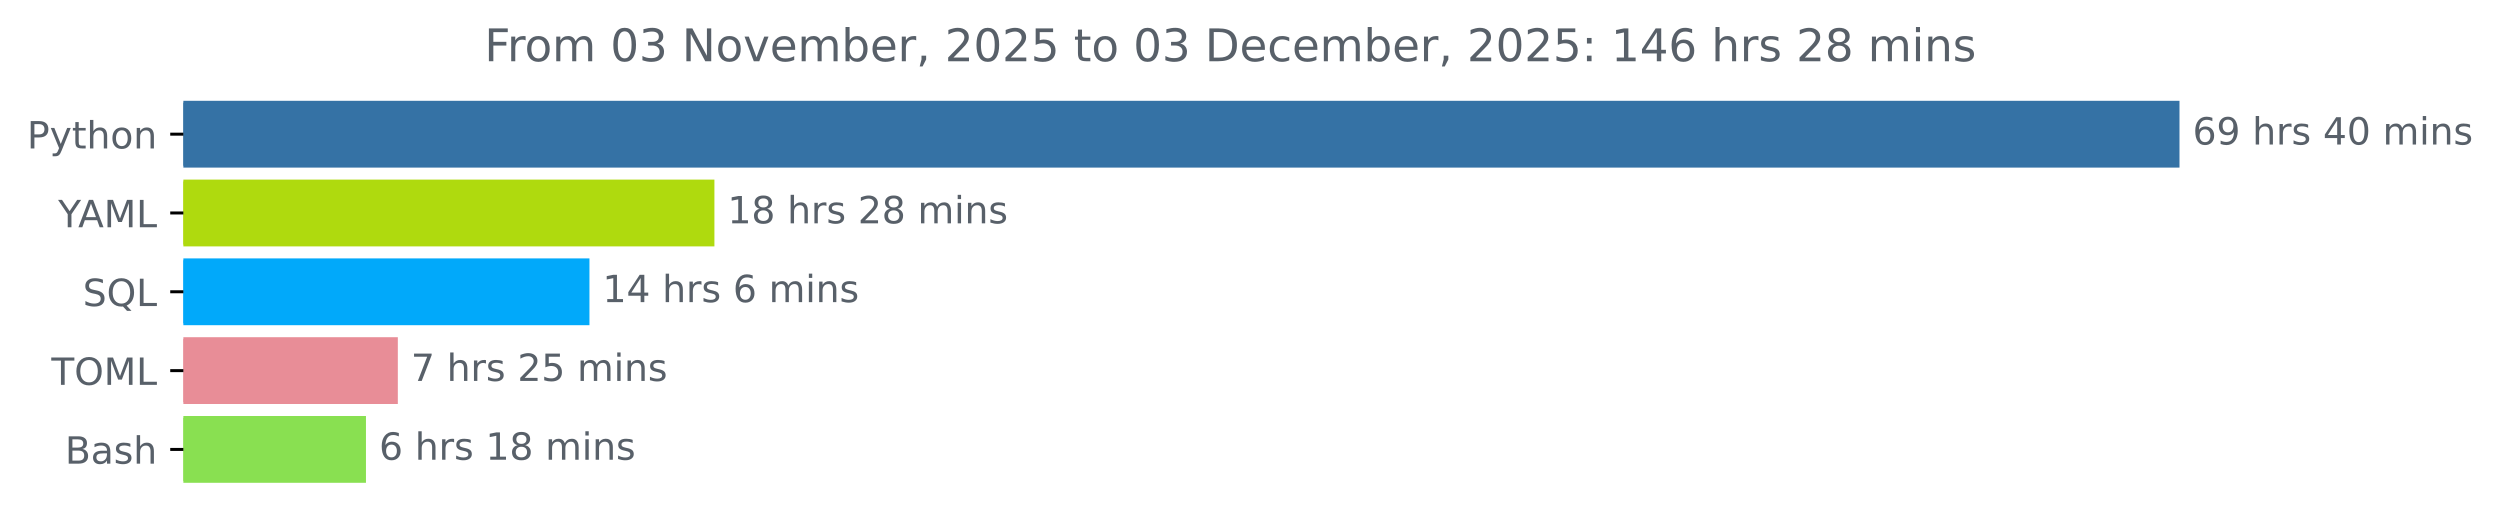
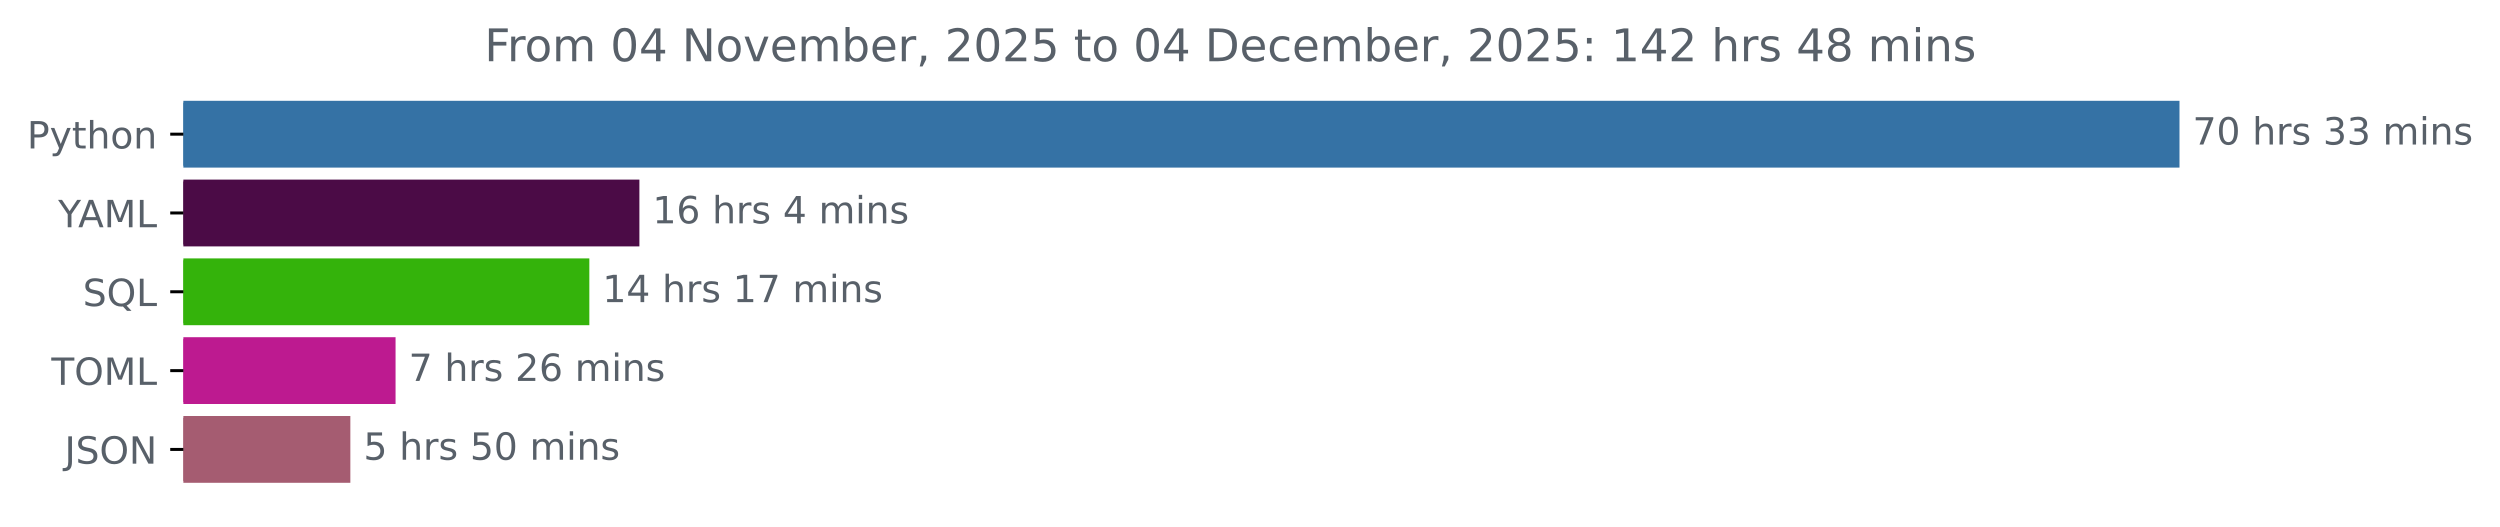
<svg xmlns="http://www.w3.org/2000/svg" xmlns:xlink="http://www.w3.org/1999/xlink" width="666.199pt" height="140.398pt" viewBox="0 0 666.199 140.398" version="1.1">
  <defs>
    <style type="text/css">*{stroke-linejoin: round; stroke-linecap: butt}</style>
  </defs>
  <g id="figure_1">
    <g id="patch_1">
      <path d="M 0 140.398  L 666.199 140.398  L 666.199 0  L 0 0  L 0 140.398  z " style="fill: none" />
    </g>
    <g id="axes_1">
      <g id="patch_2">
-         <path d="M 48.862 27.358  L 580.291 27.358  L 580.291 44.158  L 48.862 44.158  z " clip-path="url(#p052bd64418)" style="fill: #3572a5; stroke: #3572a5; stroke-linejoin: miter" />
+         <path d="M 48.862 27.358  L 580.291 27.358  L 580.291 44.158  L 48.862 44.158  z " clip-path="url(#p436e51c29c)" style="fill: #3572a5; stroke: #3572a5; stroke-linejoin: miter" />
      </g>
      <g id="patch_3">
-         <path d="M 48.862 48.358  L 189.877 48.358  L 189.877 65.158  L 48.862 65.158  z " clip-path="url(#p052bd64418)" style="fill: #afda0e; stroke: #afda0e; stroke-linejoin: miter" />
+         <path d="M 48.862 48.358  L 169.886 48.358  L 169.886 65.158  L 48.862 65.158  z " clip-path="url(#p436e51c29c)" style="fill: #4b0b46; stroke: #4b0b46; stroke-linejoin: miter" />
      </g>
      <g id="patch_4">
-         <path d="M 48.862 69.358  L 156.578 69.358  L 156.578 86.158  L 48.862 86.158  z " clip-path="url(#p052bd64418)" style="fill: #01a9fa; stroke: #01a9fa; stroke-linejoin: miter" />
+         <path d="M 48.862 69.358  L 156.547 69.358  L 156.547 86.158  L 48.862 86.158  z " clip-path="url(#p436e51c29c)" style="fill: #34b30b; stroke: #34b30b; stroke-linejoin: miter" />
      </g>
      <g id="patch_5">
-         <path d="M 48.862 90.358  L 105.514 90.358  L 105.514 107.158  L 48.862 107.158  z " clip-path="url(#p052bd64418)" style="fill: #e88d97; stroke: #e88d97; stroke-linejoin: miter" />
+         <path d="M 48.862 90.358  L 104.91 90.358  L 104.91 107.158  L 48.862 107.158  z " clip-path="url(#p436e51c29c)" style="fill: #bd1a90; stroke: #bd1a90; stroke-linejoin: miter" />
      </g>
      <g id="patch_6">
-         <path d="M 48.862 111.358  L 97.022 111.358  L 97.022 128.158  L 48.862 128.158  z " clip-path="url(#p052bd64418)" style="fill: #89e051; stroke: #89e051; stroke-linejoin: miter" />
+         <path d="M 48.862 111.358  L 92.861 111.358  L 92.861 128.158  L 48.862 128.158  z " clip-path="url(#p436e51c29c)" style="fill: #a55c71; stroke: #a55c71; stroke-linejoin: miter" />
      </g>
      <g id="matplotlib.axis_1" />
      <g id="matplotlib.axis_2">
        <g id="ytick_1">
          <g id="line2d_1">
            <defs>
-               <path id="m184fd203cc" d="M 0 0  L -3.5 0  " style="stroke: #000000; stroke-width: 0.8" />
+               <path id="mf14152b5f1" d="M 0 0  L -3.5 0  " style="stroke: #000000; stroke-width: 0.8" />
            </defs>
            <g>
-               <use xlink:href="#m184fd203cc" x="48.862" y="35.758" style="stroke: #000000; stroke-width: 0.8" />
+               <use xlink:href="#mf14152b5f1" x="48.862" y="35.758" style="stroke: #000000; stroke-width: 0.8" />
            </g>
          </g>
          <g id="text_1">
            <g style="fill: #586069" transform="translate(7.2 39.55734) scale(0.1 -0.1)">
              <defs>
                <path id="DejaVuSans-50" d="M 1259 4147  L 1259 2394  L 2053 2394  Q 2494 2394 2734 2622  Q 2975 2850 2975 3272  Q 2975 3691 2734 3919  Q 2494 4147 2053 4147  L 1259 4147  z M 628 4666  L 2053 4666  Q 2838 4666 3239 4311  Q 3641 3956 3641 3272  Q 3641 2581 3239 2228  Q 2838 1875 2053 1875  L 1259 1875  L 1259 0  L 628 0  L 628 4666  z " transform="scale(0.015625)" />
                <path id="DejaVuSans-79" d="M 2059 -325  Q 1816 -950 1584 -1140  Q 1353 -1331 966 -1331  L 506 -1331  L 506 -850  L 844 -850  Q 1081 -850 1212 -737  Q 1344 -625 1503 -206  L 1606 56  L 191 3500  L 800 3500  L 1894 763  L 2988 3500  L 3597 3500  L 2059 -325  z " transform="scale(0.015625)" />
                <path id="DejaVuSans-74" d="M 1172 4494  L 1172 3500  L 2356 3500  L 2356 3053  L 1172 3053  L 1172 1153  Q 1172 725 1289 603  Q 1406 481 1766 481  L 2356 481  L 2356 0  L 1766 0  Q 1100 0 847 248  Q 594 497 594 1153  L 594 3053  L 172 3053  L 172 3500  L 594 3500  L 594 4494  L 1172 4494  z " transform="scale(0.015625)" />
                <path id="DejaVuSans-68" d="M 3513 2113  L 3513 0  L 2938 0  L 2938 2094  Q 2938 2591 2744 2837  Q 2550 3084 2163 3084  Q 1697 3084 1428 2787  Q 1159 2491 1159 1978  L 1159 0  L 581 0  L 581 4863  L 1159 4863  L 1159 2956  Q 1366 3272 1645 3428  Q 1925 3584 2291 3584  Q 2894 3584 3203 3211  Q 3513 2838 3513 2113  z " transform="scale(0.015625)" />
                <path id="DejaVuSans-6f" d="M 1959 3097  Q 1497 3097 1228 2736  Q 959 2375 959 1747  Q 959 1119 1226 758  Q 1494 397 1959 397  Q 2419 397 2687 759  Q 2956 1122 2956 1747  Q 2956 2369 2687 2733  Q 2419 3097 1959 3097  z M 1959 3584  Q 2709 3584 3137 3096  Q 3566 2609 3566 1747  Q 3566 888 3137 398  Q 2709 -91 1959 -91  Q 1206 -91 779 398  Q 353 888 353 1747  Q 353 2609 779 3096  Q 1206 3584 1959 3584  z " transform="scale(0.015625)" />
                <path id="DejaVuSans-6e" d="M 3513 2113  L 3513 0  L 2938 0  L 2938 2094  Q 2938 2591 2744 2837  Q 2550 3084 2163 3084  Q 1697 3084 1428 2787  Q 1159 2491 1159 1978  L 1159 0  L 581 0  L 581 3500  L 1159 3500  L 1159 2956  Q 1366 3272 1645 3428  Q 1925 3584 2291 3584  Q 2894 3584 3203 3211  Q 3513 2838 3513 2113  z " transform="scale(0.015625)" />
              </defs>
              <use xlink:href="#DejaVuSans-50" />
              <use xlink:href="#DejaVuSans-79" x="60.303" />
              <use xlink:href="#DejaVuSans-74" x="119.482" />
              <use xlink:href="#DejaVuSans-68" x="158.691" />
              <use xlink:href="#DejaVuSans-6f" x="222.07" />
              <use xlink:href="#DejaVuSans-6e" x="283.252" />
            </g>
          </g>
        </g>
        <g id="ytick_2">
          <g id="line2d_2">
            <g>
-               <use xlink:href="#m184fd203cc" x="48.862" y="56.758" style="stroke: #000000; stroke-width: 0.8" />
+               <use xlink:href="#mf14152b5f1" x="48.862" y="56.758" style="stroke: #000000; stroke-width: 0.8" />
            </g>
          </g>
          <g id="text_2">
            <g style="fill: #586069" transform="translate(15.48906 60.55734) scale(0.1 -0.1)">
              <defs>
                <path id="DejaVuSans-59" d="M -13 4666  L 666 4666  L 1959 2747  L 3244 4666  L 3922 4666  L 2272 2222  L 2272 0  L 1638 0  L 1638 2222  L -13 4666  z " transform="scale(0.015625)" />
                <path id="DejaVuSans-41" d="M 2188 4044  L 1331 1722  L 3047 1722  L 2188 4044  z M 1831 4666  L 2547 4666  L 4325 0  L 3669 0  L 3244 1197  L 1141 1197  L 716 0  L 50 0  L 1831 4666  z " transform="scale(0.015625)" />
                <path id="DejaVuSans-4d" d="M 628 4666  L 1569 4666  L 2759 1491  L 3956 4666  L 4897 4666  L 4897 0  L 4281 0  L 4281 4097  L 3078 897  L 2444 897  L 1241 4097  L 1241 0  L 628 0  L 628 4666  z " transform="scale(0.015625)" />
                <path id="DejaVuSans-4c" d="M 628 4666  L 1259 4666  L 1259 531  L 3531 531  L 3531 0  L 628 0  L 628 4666  z " transform="scale(0.015625)" />
              </defs>
              <use xlink:href="#DejaVuSans-59" />
              <use xlink:href="#DejaVuSans-41" x="53.334" />
              <use xlink:href="#DejaVuSans-4d" x="121.742" />
              <use xlink:href="#DejaVuSans-4c" x="208.021" />
            </g>
          </g>
        </g>
        <g id="ytick_3">
          <g id="line2d_3">
            <g>
-               <use xlink:href="#m184fd203cc" x="48.862" y="77.758" style="stroke: #000000; stroke-width: 0.8" />
+               <use xlink:href="#mf14152b5f1" x="48.862" y="77.758" style="stroke: #000000; stroke-width: 0.8" />
            </g>
          </g>
          <g id="text_3">
            <g style="fill: #586069" transform="translate(22.07031 81.55734) scale(0.1 -0.1)">
              <defs>
                <path id="DejaVuSans-53" d="M 3425 4513  L 3425 3897  Q 3066 4069 2747 4153  Q 2428 4238 2131 4238  Q 1616 4238 1336 4038  Q 1056 3838 1056 3469  Q 1056 3159 1242 3001  Q 1428 2844 1947 2747  L 2328 2669  Q 3034 2534 3370 2195  Q 3706 1856 3706 1288  Q 3706 609 3251 259  Q 2797 -91 1919 -91  Q 1588 -91 1214 -16  Q 841 59 441 206  L 441 856  Q 825 641 1194 531  Q 1563 422 1919 422  Q 2459 422 2753 634  Q 3047 847 3047 1241  Q 3047 1584 2836 1778  Q 2625 1972 2144 2069  L 1759 2144  Q 1053 2284 737 2584  Q 422 2884 422 3419  Q 422 4038 858 4394  Q 1294 4750 2059 4750  Q 2388 4750 2728 4690  Q 3069 4631 3425 4513  z " transform="scale(0.015625)" />
                <path id="DejaVuSans-51" d="M 2522 4238  Q 1834 4238 1429 3725  Q 1025 3213 1025 2328  Q 1025 1447 1429 934  Q 1834 422 2522 422  Q 3209 422 3611 934  Q 4013 1447 4013 2328  Q 4013 3213 3611 3725  Q 3209 4238 2522 4238  z M 3406 84  L 4238 -825  L 3475 -825  L 2784 -78  Q 2681 -84 2626 -87  Q 2572 -91 2522 -91  Q 1538 -91 948 567  Q 359 1225 359 2328  Q 359 3434 948 4092  Q 1538 4750 2522 4750  Q 3503 4750 4090 4092  Q 4678 3434 4678 2328  Q 4678 1516 4351 937  Q 4025 359 3406 84  z " transform="scale(0.015625)" />
              </defs>
              <use xlink:href="#DejaVuSans-53" />
              <use xlink:href="#DejaVuSans-51" x="63.477" />
              <use xlink:href="#DejaVuSans-4c" x="142.188" />
            </g>
          </g>
        </g>
        <g id="ytick_4">
          <g id="line2d_4">
            <g>
-               <use xlink:href="#m184fd203cc" x="48.862" y="98.758" style="stroke: #000000; stroke-width: 0.8" />
+               <use xlink:href="#mf14152b5f1" x="48.862" y="98.758" style="stroke: #000000; stroke-width: 0.8" />
            </g>
          </g>
          <g id="text_4">
            <g style="fill: #586069" transform="translate(13.68281 102.5573) scale(0.1 -0.1)">
              <defs>
                <path id="DejaVuSans-54" d="M -19 4666  L 3928 4666  L 3928 4134  L 2272 4134  L 2272 0  L 1638 0  L 1638 4134  L -19 4134  L -19 4666  z " transform="scale(0.015625)" />
                <path id="DejaVuSans-4f" d="M 2522 4238  Q 1834 4238 1429 3725  Q 1025 3213 1025 2328  Q 1025 1447 1429 934  Q 1834 422 2522 422  Q 3209 422 3611 934  Q 4013 1447 4013 2328  Q 4013 3213 3611 3725  Q 3209 4238 2522 4238  z M 2522 4750  Q 3503 4750 4090 4092  Q 4678 3434 4678 2328  Q 4678 1225 4090 567  Q 3503 -91 2522 -91  Q 1538 -91 948 565  Q 359 1222 359 2328  Q 359 3434 948 4092  Q 1538 4750 2522 4750  z " transform="scale(0.015625)" />
              </defs>
              <use xlink:href="#DejaVuSans-54" />
              <use xlink:href="#DejaVuSans-4f" x="61.084" />
              <use xlink:href="#DejaVuSans-4d" x="139.795" />
              <use xlink:href="#DejaVuSans-4c" x="226.074" />
            </g>
          </g>
        </g>
        <g id="ytick_5">
          <g id="line2d_5">
            <g>
-               <use xlink:href="#m184fd203cc" x="48.862" y="119.758" style="stroke: #000000; stroke-width: 0.8" />
+               <use xlink:href="#mf14152b5f1" x="48.862" y="119.758" style="stroke: #000000; stroke-width: 0.8" />
            </g>
          </g>
          <g id="text_5">
-             <g style="fill: #586069" transform="translate(17.32656 123.5573) scale(0.1 -0.1)">
-               <defs>
-                 <path id="DejaVuSans-42" d="M 1259 2228  L 1259 519  L 2272 519  Q 2781 519 3026 730  Q 3272 941 3272 1375  Q 3272 1813 3026 2020  Q 2781 2228 2272 2228  L 1259 2228  z M 1259 4147  L 1259 2741  L 2194 2741  Q 2656 2741 2882 2914  Q 3109 3088 3109 3444  Q 3109 3797 2882 3972  Q 2656 4147 2194 4147  L 1259 4147  z M 628 4666  L 2241 4666  Q 2963 4666 3353 4366  Q 3744 4066 3744 3513  Q 3744 3084 3544 2831  Q 3344 2578 2956 2516  Q 3422 2416 3680 2098  Q 3938 1781 3938 1306  Q 3938 681 3513 340  Q 3088 0 2303 0  L 628 0  L 628 4666  z " transform="scale(0.015625)" />
-                 <path id="DejaVuSans-61" d="M 2194 1759  Q 1497 1759 1228 1600  Q 959 1441 959 1056  Q 959 750 1161 570  Q 1363 391 1709 391  Q 2188 391 2477 730  Q 2766 1069 2766 1631  L 2766 1759  L 2194 1759  z M 3341 1997  L 3341 0  L 2766 0  L 2766 531  Q 2569 213 2275 61  Q 1981 -91 1556 -91  Q 1019 -91 701 211  Q 384 513 384 1019  Q 384 1609 779 1909  Q 1175 2209 1959 2209  L 2766 2209  L 2766 2266  Q 2766 2663 2505 2880  Q 2244 3097 1772 3097  Q 1472 3097 1187 3025  Q 903 2953 641 2809  L 641 3341  Q 956 3463 1253 3523  Q 1550 3584 1831 3584  Q 2591 3584 2966 3190  Q 3341 2797 3341 1997  z " transform="scale(0.015625)" />
-                 <path id="DejaVuSans-73" d="M 2834 3397  L 2834 2853  Q 2591 2978 2328 3040  Q 2066 3103 1784 3103  Q 1356 3103 1142 2972  Q 928 2841 928 2578  Q 928 2378 1081 2264  Q 1234 2150 1697 2047  L 1894 2003  Q 2506 1872 2764 1633  Q 3022 1394 3022 966  Q 3022 478 2636 193  Q 2250 -91 1575 -91  Q 1294 -91 989 -36  Q 684 19 347 128  L 347 722  Q 666 556 975 473  Q 1284 391 1588 391  Q 1994 391 2212 530  Q 2431 669 2431 922  Q 2431 1156 2273 1281  Q 2116 1406 1581 1522  L 1381 1569  Q 847 1681 609 1914  Q 372 2147 372 2553  Q 372 3047 722 3315  Q 1072 3584 1716 3584  Q 2034 3584 2315 3537  Q 2597 3491 2834 3397  z " transform="scale(0.015625)" />
-               </defs>
-               <use xlink:href="#DejaVuSans-42" />
-               <use xlink:href="#DejaVuSans-61" x="68.604" />
-               <use xlink:href="#DejaVuSans-73" x="129.883" />
-               <use xlink:href="#DejaVuSans-68" x="181.982" />
+             <g style="fill: #586069" transform="translate(17.21094 123.5573) scale(0.1 -0.1)">
+               <defs>
+                 <path id="DejaVuSans-4a" d="M 628 4666  L 1259 4666  L 1259 325  Q 1259 -519 939 -900  Q 619 -1281 -91 -1281  L -331 -1281  L -331 -750  L -134 -750  Q 284 -750 456 -515  Q 628 -281 628 325  L 628 4666  z " transform="scale(0.015625)" />
+                 <path id="DejaVuSans-4e" d="M 628 4666  L 1478 4666  L 3547 763  L 3547 4666  L 4159 4666  L 4159 0  L 3309 0  L 1241 3903  L 1241 0  L 628 0  L 628 4666  z " transform="scale(0.015625)" />
+               </defs>
+               <use xlink:href="#DejaVuSans-4a" />
+               <use xlink:href="#DejaVuSans-53" x="29.492" />
+               <use xlink:href="#DejaVuSans-4f" x="92.969" />
+               <use xlink:href="#DejaVuSans-4e" x="171.68" />
            </g>
          </g>
        </g>
      </g>
      <g id="text_6">
        <g style="fill: #586069" transform="translate(584.2911 38.5175) scale(0.1 -0.1)">
          <defs>
-             <path id="DejaVuSans-36" d="M 2113 2584  Q 1688 2584 1439 2293  Q 1191 2003 1191 1497  Q 1191 994 1439 701  Q 1688 409 2113 409  Q 2538 409 2786 701  Q 3034 994 3034 1497  Q 3034 2003 2786 2293  Q 2538 2584 2113 2584  z M 3366 4563  L 3366 3988  Q 3128 4100 2886 4159  Q 2644 4219 2406 4219  Q 1781 4219 1451 3797  Q 1122 3375 1075 2522  Q 1259 2794 1537 2939  Q 1816 3084 2150 3084  Q 2853 3084 3261 2657  Q 3669 2231 3669 1497  Q 3669 778 3244 343  Q 2819 -91 2113 -91  Q 1303 -91 875 529  Q 447 1150 447 2328  Q 447 3434 972 4092  Q 1497 4750 2381 4750  Q 2619 4750 2861 4703  Q 3103 4656 3366 4563  z " transform="scale(0.015625)" />
-             <path id="DejaVuSans-39" d="M 703 97  L 703 672  Q 941 559 1184 500  Q 1428 441 1663 441  Q 2288 441 2617 861  Q 2947 1281 2994 2138  Q 2813 1869 2534 1725  Q 2256 1581 1919 1581  Q 1219 1581 811 2004  Q 403 2428 403 3163  Q 403 3881 828 4315  Q 1253 4750 1959 4750  Q 2769 4750 3195 4129  Q 3622 3509 3622 2328  Q 3622 1225 3098 567  Q 2575 -91 1691 -91  Q 1453 -91 1209 -44  Q 966 3 703 97  z M 1959 2075  Q 2384 2075 2632 2365  Q 2881 2656 2881 3163  Q 2881 3666 2632 3958  Q 2384 4250 1959 4250  Q 1534 4250 1286 3958  Q 1038 3666 1038 3163  Q 1038 2656 1286 2365  Q 1534 2075 1959 2075  z " transform="scale(0.015625)" />
+             <path id="DejaVuSans-37" d="M 525 4666  L 3525 4666  L 3525 4397  L 1831 0  L 1172 0  L 2766 4134  L 525 4134  L 525 4666  z " transform="scale(0.015625)" />
+             <path id="DejaVuSans-30" d="M 2034 4250  Q 1547 4250 1301 3770  Q 1056 3291 1056 2328  Q 1056 1369 1301 889  Q 1547 409 2034 409  Q 2525 409 2770 889  Q 3016 1369 3016 2328  Q 3016 3291 2770 3770  Q 2525 4250 2034 4250  z M 2034 4750  Q 2819 4750 3233 4129  Q 3647 3509 3647 2328  Q 3647 1150 3233 529  Q 2819 -91 2034 -91  Q 1250 -91 836 529  Q 422 1150 422 2328  Q 422 3509 836 4129  Q 1250 4750 2034 4750  z " transform="scale(0.015625)" />
            <path id="DejaVuSans-20" transform="scale(0.015625)" />
            <path id="DejaVuSans-72" d="M 2631 2963  Q 2534 3019 2420 3045  Q 2306 3072 2169 3072  Q 1681 3072 1420 2755  Q 1159 2438 1159 1844  L 1159 0  L 581 0  L 581 3500  L 1159 3500  L 1159 2956  Q 1341 3275 1631 3429  Q 1922 3584 2338 3584  Q 2397 3584 2469 3576  Q 2541 3569 2628 3553  L 2631 2963  z " transform="scale(0.015625)" />
-             <path id="DejaVuSans-34" d="M 2419 4116  L 825 1625  L 2419 1625  L 2419 4116  z M 2253 4666  L 3047 4666  L 3047 1625  L 3713 1625  L 3713 1100  L 3047 1100  L 3047 0  L 2419 0  L 2419 1100  L 313 1100  L 313 1709  L 2253 4666  z " transform="scale(0.015625)" />
-             <path id="DejaVuSans-30" d="M 2034 4250  Q 1547 4250 1301 3770  Q 1056 3291 1056 2328  Q 1056 1369 1301 889  Q 1547 409 2034 409  Q 2525 409 2770 889  Q 3016 1369 3016 2328  Q 3016 3291 2770 3770  Q 2525 4250 2034 4250  z M 2034 4750  Q 2819 4750 3233 4129  Q 3647 3509 3647 2328  Q 3647 1150 3233 529  Q 2819 -91 2034 -91  Q 1250 -91 836 529  Q 422 1150 422 2328  Q 422 3509 836 4129  Q 1250 4750 2034 4750  z " transform="scale(0.015625)" />
+             <path id="DejaVuSans-73" d="M 2834 3397  L 2834 2853  Q 2591 2978 2328 3040  Q 2066 3103 1784 3103  Q 1356 3103 1142 2972  Q 928 2841 928 2578  Q 928 2378 1081 2264  Q 1234 2150 1697 2047  L 1894 2003  Q 2506 1872 2764 1633  Q 3022 1394 3022 966  Q 3022 478 2636 193  Q 2250 -91 1575 -91  Q 1294 -91 989 -36  Q 684 19 347 128  L 347 722  Q 666 556 975 473  Q 1284 391 1588 391  Q 1994 391 2212 530  Q 2431 669 2431 922  Q 2431 1156 2273 1281  Q 2116 1406 1581 1522  L 1381 1569  Q 847 1681 609 1914  Q 372 2147 372 2553  Q 372 3047 722 3315  Q 1072 3584 1716 3584  Q 2034 3584 2315 3537  Q 2597 3491 2834 3397  z " transform="scale(0.015625)" />
+             <path id="DejaVuSans-33" d="M 2597 2516  Q 3050 2419 3304 2112  Q 3559 1806 3559 1356  Q 3559 666 3084 287  Q 2609 -91 1734 -91  Q 1441 -91 1130 -33  Q 819 25 488 141  L 488 750  Q 750 597 1062 519  Q 1375 441 1716 441  Q 2309 441 2620 675  Q 2931 909 2931 1356  Q 2931 1769 2642 2001  Q 2353 2234 1838 2234  L 1294 2234  L 1294 2753  L 1863 2753  Q 2328 2753 2575 2939  Q 2822 3125 2822 3475  Q 2822 3834 2567 4026  Q 2313 4219 1838 4219  Q 1578 4219 1281 4162  Q 984 4106 628 3988  L 628 4550  Q 988 4650 1302 4700  Q 1616 4750 1894 4750  Q 2613 4750 3031 4423  Q 3450 4097 3450 3541  Q 3450 3153 3228 2886  Q 3006 2619 2597 2516  z " transform="scale(0.015625)" />
            <path id="DejaVuSans-6d" d="M 3328 2828  Q 3544 3216 3844 3400  Q 4144 3584 4550 3584  Q 5097 3584 5394 3201  Q 5691 2819 5691 2113  L 5691 0  L 5113 0  L 5113 2094  Q 5113 2597 4934 2840  Q 4756 3084 4391 3084  Q 3944 3084 3684 2787  Q 3425 2491 3425 1978  L 3425 0  L 2847 0  L 2847 2094  Q 2847 2600 2669 2842  Q 2491 3084 2119 3084  Q 1678 3084 1418 2786  Q 1159 2488 1159 1978  L 1159 0  L 581 0  L 581 3500  L 1159 3500  L 1159 2956  Q 1356 3278 1631 3431  Q 1906 3584 2284 3584  Q 2666 3584 2933 3390  Q 3200 3197 3328 2828  z " transform="scale(0.015625)" />
            <path id="DejaVuSans-69" d="M 603 3500  L 1178 3500  L 1178 0  L 603 0  L 603 3500  z M 603 4863  L 1178 4863  L 1178 4134  L 603 4134  L 603 4863  z " transform="scale(0.015625)" />
          </defs>
-           <use xlink:href="#DejaVuSans-36" />
-           <use xlink:href="#DejaVuSans-39" x="63.623" />
+           <use xlink:href="#DejaVuSans-37" />
+           <use xlink:href="#DejaVuSans-30" x="63.623" />
+           <use xlink:href="#DejaVuSans-20" x="127.246" />
+           <use xlink:href="#DejaVuSans-68" x="159.033" />
+           <use xlink:href="#DejaVuSans-72" x="222.412" />
+           <use xlink:href="#DejaVuSans-73" x="263.525" />
+           <use xlink:href="#DejaVuSans-20" x="315.625" />
+           <use xlink:href="#DejaVuSans-33" x="347.412" />
+           <use xlink:href="#DejaVuSans-33" x="411.035" />
+           <use xlink:href="#DejaVuSans-20" x="474.658" />
+           <use xlink:href="#DejaVuSans-6d" x="506.445" />
+           <use xlink:href="#DejaVuSans-69" x="603.857" />
+           <use xlink:href="#DejaVuSans-6e" x="631.641" />
+           <use xlink:href="#DejaVuSans-73" x="695.02" />
+         </g>
+       </g>
+       <g id="text_7">
+         <g style="fill: #586069" transform="translate(173.8862 59.5175) scale(0.1 -0.1)">
+           <defs>
+             <path id="DejaVuSans-31" d="M 794 531  L 1825 531  L 1825 4091  L 703 3866  L 703 4441  L 1819 4666  L 2450 4666  L 2450 531  L 3481 531  L 3481 0  L 794 0  L 794 531  z " transform="scale(0.015625)" />
+             <path id="DejaVuSans-36" d="M 2113 2584  Q 1688 2584 1439 2293  Q 1191 2003 1191 1497  Q 1191 994 1439 701  Q 1688 409 2113 409  Q 2538 409 2786 701  Q 3034 994 3034 1497  Q 3034 2003 2786 2293  Q 2538 2584 2113 2584  z M 3366 4563  L 3366 3988  Q 3128 4100 2886 4159  Q 2644 4219 2406 4219  Q 1781 4219 1451 3797  Q 1122 3375 1075 2522  Q 1259 2794 1537 2939  Q 1816 3084 2150 3084  Q 2853 3084 3261 2657  Q 3669 2231 3669 1497  Q 3669 778 3244 343  Q 2819 -91 2113 -91  Q 1303 -91 875 529  Q 447 1150 447 2328  Q 447 3434 972 4092  Q 1497 4750 2381 4750  Q 2619 4750 2861 4703  Q 3103 4656 3366 4563  z " transform="scale(0.015625)" />
+             <path id="DejaVuSans-34" d="M 2419 4116  L 825 1625  L 2419 1625  L 2419 4116  z M 2253 4666  L 3047 4666  L 3047 1625  L 3713 1625  L 3713 1100  L 3047 1100  L 3047 0  L 2419 0  L 2419 1100  L 313 1100  L 313 1709  L 2253 4666  z " transform="scale(0.015625)" />
+           </defs>
+           <use xlink:href="#DejaVuSans-31" />
+           <use xlink:href="#DejaVuSans-36" x="63.623" />
          <use xlink:href="#DejaVuSans-20" x="127.246" />
          <use xlink:href="#DejaVuSans-68" x="159.033" />
          <use xlink:href="#DejaVuSans-72" x="222.412" />
          <use xlink:href="#DejaVuSans-73" x="263.525" />
          <use xlink:href="#DejaVuSans-20" x="315.625" />
          <use xlink:href="#DejaVuSans-34" x="347.412" />
-           <use xlink:href="#DejaVuSans-30" x="411.035" />
-           <use xlink:href="#DejaVuSans-20" x="474.658" />
-           <use xlink:href="#DejaVuSans-6d" x="506.445" />
-           <use xlink:href="#DejaVuSans-69" x="603.857" />
-           <use xlink:href="#DejaVuSans-6e" x="631.641" />
-           <use xlink:href="#DejaVuSans-73" x="695.02" />
-         </g>
-       </g>
-       <g id="text_7">
-         <g style="fill: #586069" transform="translate(193.8766 59.5175) scale(0.1 -0.1)">
-           <defs>
-             <path id="DejaVuSans-31" d="M 794 531  L 1825 531  L 1825 4091  L 703 3866  L 703 4441  L 1819 4666  L 2450 4666  L 2450 531  L 3481 531  L 3481 0  L 794 0  L 794 531  z " transform="scale(0.015625)" />
-             <path id="DejaVuSans-38" d="M 2034 2216  Q 1584 2216 1326 1975  Q 1069 1734 1069 1313  Q 1069 891 1326 650  Q 1584 409 2034 409  Q 2484 409 2743 651  Q 3003 894 3003 1313  Q 3003 1734 2745 1975  Q 2488 2216 2034 2216  z M 1403 2484  Q 997 2584 770 2862  Q 544 3141 544 3541  Q 544 4100 942 4425  Q 1341 4750 2034 4750  Q 2731 4750 3128 4425  Q 3525 4100 3525 3541  Q 3525 3141 3298 2862  Q 3072 2584 2669 2484  Q 3125 2378 3379 2068  Q 3634 1759 3634 1313  Q 3634 634 3220 271  Q 2806 -91 2034 -91  Q 1263 -91 848 271  Q 434 634 434 1313  Q 434 1759 690 2068  Q 947 2378 1403 2484  z M 1172 3481  Q 1172 3119 1398 2916  Q 1625 2713 2034 2713  Q 2441 2713 2670 2916  Q 2900 3119 2900 3481  Q 2900 3844 2670 4047  Q 2441 4250 2034 4250  Q 1625 4250 1398 4047  Q 1172 3844 1172 3481  z " transform="scale(0.015625)" />
-             <path id="DejaVuSans-32" d="M 1228 531  L 3431 531  L 3431 0  L 469 0  L 469 531  Q 828 903 1448 1529  Q 2069 2156 2228 2338  Q 2531 2678 2651 2914  Q 2772 3150 2772 3378  Q 2772 3750 2511 3984  Q 2250 4219 1831 4219  Q 1534 4219 1204 4116  Q 875 4013 500 3803  L 500 4441  Q 881 4594 1212 4672  Q 1544 4750 1819 4750  Q 2544 4750 2975 4387  Q 3406 4025 3406 3419  Q 3406 3131 3298 2873  Q 3191 2616 2906 2266  Q 2828 2175 2409 1742  Q 1991 1309 1228 531  z " transform="scale(0.015625)" />
-           </defs>
-           <use xlink:href="#DejaVuSans-31" />
-           <use xlink:href="#DejaVuSans-38" x="63.623" />
-           <use xlink:href="#DejaVuSans-20" x="127.246" />
-           <use xlink:href="#DejaVuSans-68" x="159.033" />
-           <use xlink:href="#DejaVuSans-72" x="222.412" />
-           <use xlink:href="#DejaVuSans-73" x="263.525" />
-           <use xlink:href="#DejaVuSans-20" x="315.625" />
-           <use xlink:href="#DejaVuSans-32" x="347.412" />
-           <use xlink:href="#DejaVuSans-38" x="411.035" />
-           <use xlink:href="#DejaVuSans-20" x="474.658" />
-           <use xlink:href="#DejaVuSans-6d" x="506.445" />
-           <use xlink:href="#DejaVuSans-69" x="603.857" />
-           <use xlink:href="#DejaVuSans-6e" x="631.641" />
-           <use xlink:href="#DejaVuSans-73" x="695.02" />
+           <use xlink:href="#DejaVuSans-20" x="411.035" />
+           <use xlink:href="#DejaVuSans-6d" x="442.822" />
+           <use xlink:href="#DejaVuSans-69" x="540.234" />
+           <use xlink:href="#DejaVuSans-6e" x="568.018" />
+           <use xlink:href="#DejaVuSans-73" x="631.396" />
        </g>
      </g>
      <g id="text_8">
-         <g style="fill: #586069" transform="translate(160.5785 80.5175) scale(0.1 -0.1)">
+         <g style="fill: #586069" transform="translate(160.5467 80.5175) scale(0.1 -0.1)">
          <use xlink:href="#DejaVuSans-31" />
          <use xlink:href="#DejaVuSans-34" x="63.623" />
          <use xlink:href="#DejaVuSans-20" x="127.246" />
          <use xlink:href="#DejaVuSans-68" x="159.033" />
          <use xlink:href="#DejaVuSans-72" x="222.412" />
          <use xlink:href="#DejaVuSans-73" x="263.525" />
          <use xlink:href="#DejaVuSans-20" x="315.625" />
-           <use xlink:href="#DejaVuSans-36" x="347.412" />
-           <use xlink:href="#DejaVuSans-20" x="411.035" />
-           <use xlink:href="#DejaVuSans-6d" x="442.822" />
-           <use xlink:href="#DejaVuSans-69" x="540.234" />
-           <use xlink:href="#DejaVuSans-6e" x="568.018" />
-           <use xlink:href="#DejaVuSans-73" x="631.396" />
+           <use xlink:href="#DejaVuSans-31" x="347.412" />
+           <use xlink:href="#DejaVuSans-37" x="411.035" />
+           <use xlink:href="#DejaVuSans-20" x="474.658" />
+           <use xlink:href="#DejaVuSans-6d" x="506.445" />
+           <use xlink:href="#DejaVuSans-69" x="603.857" />
+           <use xlink:href="#DejaVuSans-6e" x="631.641" />
+           <use xlink:href="#DejaVuSans-73" x="695.02" />
        </g>
      </g>
      <g id="text_9">
-         <g style="fill: #586069" transform="translate(109.5139 101.5175) scale(0.1 -0.1)">
-           <defs>
-             <path id="DejaVuSans-37" d="M 525 4666  L 3525 4666  L 3525 4397  L 1831 0  L 1172 0  L 2766 4134  L 525 4134  L 525 4666  z " transform="scale(0.015625)" />
-             <path id="DejaVuSans-35" d="M 691 4666  L 3169 4666  L 3169 4134  L 1269 4134  L 1269 2991  Q 1406 3038 1543 3061  Q 1681 3084 1819 3084  Q 2600 3084 3056 2656  Q 3513 2228 3513 1497  Q 3513 744 3044 326  Q 2575 -91 1722 -91  Q 1428 -91 1123 -41  Q 819 9 494 109  L 494 744  Q 775 591 1075 516  Q 1375 441 1709 441  Q 2250 441 2565 725  Q 2881 1009 2881 1497  Q 2881 1984 2565 2268  Q 2250 2553 1709 2553  Q 1456 2553 1204 2497  Q 953 2441 691 2322  L 691 4666  z " transform="scale(0.015625)" />
+         <g style="fill: #586069" transform="translate(108.9099 101.5175) scale(0.1 -0.1)">
+           <defs>
+             <path id="DejaVuSans-32" d="M 1228 531  L 3431 531  L 3431 0  L 469 0  L 469 531  Q 828 903 1448 1529  Q 2069 2156 2228 2338  Q 2531 2678 2651 2914  Q 2772 3150 2772 3378  Q 2772 3750 2511 3984  Q 2250 4219 1831 4219  Q 1534 4219 1204 4116  Q 875 4013 500 3803  L 500 4441  Q 881 4594 1212 4672  Q 1544 4750 1819 4750  Q 2544 4750 2975 4387  Q 3406 4025 3406 3419  Q 3406 3131 3298 2873  Q 3191 2616 2906 2266  Q 2828 2175 2409 1742  Q 1991 1309 1228 531  z " transform="scale(0.015625)" />
          </defs>
          <use xlink:href="#DejaVuSans-37" />
          <use xlink:href="#DejaVuSans-20" x="63.623" />
          <use xlink:href="#DejaVuSans-68" x="95.41" />
          <use xlink:href="#DejaVuSans-72" x="158.789" />
          <use xlink:href="#DejaVuSans-73" x="199.902" />
          <use xlink:href="#DejaVuSans-20" x="252.002" />
          <use xlink:href="#DejaVuSans-32" x="283.789" />
-           <use xlink:href="#DejaVuSans-35" x="347.412" />
+           <use xlink:href="#DejaVuSans-36" x="347.412" />
          <use xlink:href="#DejaVuSans-20" x="411.035" />
          <use xlink:href="#DejaVuSans-6d" x="442.822" />
          <use xlink:href="#DejaVuSans-69" x="540.234" />
          <use xlink:href="#DejaVuSans-6e" x="568.018" />
          <use xlink:href="#DejaVuSans-73" x="631.396" />
        </g>
      </g>
      <g id="text_10">
-         <g style="fill: #586069" transform="translate(101.0218 122.5175) scale(0.1 -0.1)">
-           <use xlink:href="#DejaVuSans-36" />
+         <g style="fill: #586069" transform="translate(96.86134 122.5175) scale(0.1 -0.1)">
+           <defs>
+             <path id="DejaVuSans-35" d="M 691 4666  L 3169 4666  L 3169 4134  L 1269 4134  L 1269 2991  Q 1406 3038 1543 3061  Q 1681 3084 1819 3084  Q 2600 3084 3056 2656  Q 3513 2228 3513 1497  Q 3513 744 3044 326  Q 2575 -91 1722 -91  Q 1428 -91 1123 -41  Q 819 9 494 109  L 494 744  Q 775 591 1075 516  Q 1375 441 1709 441  Q 2250 441 2565 725  Q 2881 1009 2881 1497  Q 2881 1984 2565 2268  Q 2250 2553 1709 2553  Q 1456 2553 1204 2497  Q 953 2441 691 2322  L 691 4666  z " transform="scale(0.015625)" />
+           </defs>
+           <use xlink:href="#DejaVuSans-35" />
          <use xlink:href="#DejaVuSans-20" x="63.623" />
          <use xlink:href="#DejaVuSans-68" x="95.41" />
          <use xlink:href="#DejaVuSans-72" x="158.789" />
          <use xlink:href="#DejaVuSans-73" x="199.902" />
          <use xlink:href="#DejaVuSans-20" x="252.002" />
-           <use xlink:href="#DejaVuSans-31" x="283.789" />
-           <use xlink:href="#DejaVuSans-38" x="347.412" />
+           <use xlink:href="#DejaVuSans-35" x="283.789" />
+           <use xlink:href="#DejaVuSans-30" x="347.412" />
          <use xlink:href="#DejaVuSans-20" x="411.035" />
          <use xlink:href="#DejaVuSans-6d" x="442.822" />
          <use xlink:href="#DejaVuSans-69" x="540.234" />
          <use xlink:href="#DejaVuSans-6e" x="568.018" />
          <use xlink:href="#DejaVuSans-73" x="631.396" />
        </g>
      </g>
      <g id="text_11">
        <g style="fill: #586069" transform="translate(129.1041 16.31812) scale(0.12 -0.12)">
          <defs>
            <path id="DejaVuSans-46" d="M 628 4666  L 3309 4666  L 3309 4134  L 1259 4134  L 1259 2759  L 3109 2759  L 3109 2228  L 1259 2228  L 1259 0  L 628 0  L 628 4666  z " transform="scale(0.015625)" />
-             <path id="DejaVuSans-33" d="M 2597 2516  Q 3050 2419 3304 2112  Q 3559 1806 3559 1356  Q 3559 666 3084 287  Q 2609 -91 1734 -91  Q 1441 -91 1130 -33  Q 819 25 488 141  L 488 750  Q 750 597 1062 519  Q 1375 441 1716 441  Q 2309 441 2620 675  Q 2931 909 2931 1356  Q 2931 1769 2642 2001  Q 2353 2234 1838 2234  L 1294 2234  L 1294 2753  L 1863 2753  Q 2328 2753 2575 2939  Q 2822 3125 2822 3475  Q 2822 3834 2567 4026  Q 2313 4219 1838 4219  Q 1578 4219 1281 4162  Q 984 4106 628 3988  L 628 4550  Q 988 4650 1302 4700  Q 1616 4750 1894 4750  Q 2613 4750 3031 4423  Q 3450 4097 3450 3541  Q 3450 3153 3228 2886  Q 3006 2619 2597 2516  z " transform="scale(0.015625)" />
-             <path id="DejaVuSans-4e" d="M 628 4666  L 1478 4666  L 3547 763  L 3547 4666  L 4159 4666  L 4159 0  L 3309 0  L 1241 3903  L 1241 0  L 628 0  L 628 4666  z " transform="scale(0.015625)" />
            <path id="DejaVuSans-76" d="M 191 3500  L 800 3500  L 1894 563  L 2988 3500  L 3597 3500  L 2284 0  L 1503 0  L 191 3500  z " transform="scale(0.015625)" />
            <path id="DejaVuSans-65" d="M 3597 1894  L 3597 1613  L 953 1613  Q 991 1019 1311 708  Q 1631 397 2203 397  Q 2534 397 2845 478  Q 3156 559 3463 722  L 3463 178  Q 3153 47 2828 -22  Q 2503 -91 2169 -91  Q 1331 -91 842 396  Q 353 884 353 1716  Q 353 2575 817 3079  Q 1281 3584 2069 3584  Q 2775 3584 3186 3129  Q 3597 2675 3597 1894  z M 3022 2063  Q 3016 2534 2758 2815  Q 2500 3097 2075 3097  Q 1594 3097 1305 2825  Q 1016 2553 972 2059  L 3022 2063  z " transform="scale(0.015625)" />
            <path id="DejaVuSans-62" d="M 3116 1747  Q 3116 2381 2855 2742  Q 2594 3103 2138 3103  Q 1681 3103 1420 2742  Q 1159 2381 1159 1747  Q 1159 1113 1420 752  Q 1681 391 2138 391  Q 2594 391 2855 752  Q 3116 1113 3116 1747  z M 1159 2969  Q 1341 3281 1617 3432  Q 1894 3584 2278 3584  Q 2916 3584 3314 3078  Q 3713 2572 3713 1747  Q 3713 922 3314 415  Q 2916 -91 2278 -91  Q 1894 -91 1617 61  Q 1341 213 1159 525  L 1159 0  L 581 0  L 581 4863  L 1159 4863  L 1159 2969  z " transform="scale(0.015625)" />
            <path id="DejaVuSans-2c" d="M 750 794  L 1409 794  L 1409 256  L 897 -744  L 494 -744  L 750 256  L 750 794  z " transform="scale(0.015625)" />
            <path id="DejaVuSans-44" d="M 1259 4147  L 1259 519  L 2022 519  Q 2988 519 3436 956  Q 3884 1394 3884 2338  Q 3884 3275 3436 3711  Q 2988 4147 2022 4147  L 1259 4147  z M 628 4666  L 1925 4666  Q 3281 4666 3915 4102  Q 4550 3538 4550 2338  Q 4550 1131 3912 565  Q 3275 0 1925 0  L 628 0  L 628 4666  z " transform="scale(0.015625)" />
            <path id="DejaVuSans-63" d="M 3122 3366  L 3122 2828  Q 2878 2963 2633 3030  Q 2388 3097 2138 3097  Q 1578 3097 1268 2742  Q 959 2388 959 1747  Q 959 1106 1268 751  Q 1578 397 2138 397  Q 2388 397 2633 464  Q 2878 531 3122 666  L 3122 134  Q 2881 22 2623 -34  Q 2366 -91 2075 -91  Q 1284 -91 818 406  Q 353 903 353 1747  Q 353 2603 823 3093  Q 1294 3584 2113 3584  Q 2378 3584 2631 3529  Q 2884 3475 3122 3366  z " transform="scale(0.015625)" />
            <path id="DejaVuSans-3a" d="M 750 794  L 1409 794  L 1409 0  L 750 0  L 750 794  z M 750 3309  L 1409 3309  L 1409 2516  L 750 2516  L 750 3309  z " transform="scale(0.015625)" />
+             <path id="DejaVuSans-38" d="M 2034 2216  Q 1584 2216 1326 1975  Q 1069 1734 1069 1313  Q 1069 891 1326 650  Q 1584 409 2034 409  Q 2484 409 2743 651  Q 3003 894 3003 1313  Q 3003 1734 2745 1975  Q 2488 2216 2034 2216  z M 1403 2484  Q 997 2584 770 2862  Q 544 3141 544 3541  Q 544 4100 942 4425  Q 1341 4750 2034 4750  Q 2731 4750 3128 4425  Q 3525 4100 3525 3541  Q 3525 3141 3298 2862  Q 3072 2584 2669 2484  Q 3125 2378 3379 2068  Q 3634 1759 3634 1313  Q 3634 634 3220 271  Q 2806 -91 2034 -91  Q 1263 -91 848 271  Q 434 634 434 1313  Q 434 1759 690 2068  Q 947 2378 1403 2484  z M 1172 3481  Q 1172 3119 1398 2916  Q 1625 2713 2034 2713  Q 2441 2713 2670 2916  Q 2900 3119 2900 3481  Q 2900 3844 2670 4047  Q 2441 4250 2034 4250  Q 1625 4250 1398 4047  Q 1172 3844 1172 3481  z " transform="scale(0.015625)" />
          </defs>
          <use xlink:href="#DejaVuSans-46" />
          <use xlink:href="#DejaVuSans-72" x="50.27" />
          <use xlink:href="#DejaVuSans-6f" x="89.133" />
          <use xlink:href="#DejaVuSans-6d" x="150.314" />
          <use xlink:href="#DejaVuSans-20" x="247.727" />
          <use xlink:href="#DejaVuSans-30" x="279.514" />
-           <use xlink:href="#DejaVuSans-33" x="343.137" />
+           <use xlink:href="#DejaVuSans-34" x="343.137" />
          <use xlink:href="#DejaVuSans-20" x="406.76" />
          <use xlink:href="#DejaVuSans-4e" x="438.547" />
          <use xlink:href="#DejaVuSans-6f" x="513.352" />
          <use xlink:href="#DejaVuSans-76" x="574.533" />
          <use xlink:href="#DejaVuSans-65" x="633.713" />
          <use xlink:href="#DejaVuSans-6d" x="695.236" />
          <use xlink:href="#DejaVuSans-62" x="792.648" />
          <use xlink:href="#DejaVuSans-65" x="856.125" />
          <use xlink:href="#DejaVuSans-72" x="917.648" />
          <use xlink:href="#DejaVuSans-2c" x="958.762" />
          <use xlink:href="#DejaVuSans-20" x="990.549" />
          <use xlink:href="#DejaVuSans-32" x="1022.336" />
          <use xlink:href="#DejaVuSans-30" x="1085.959" />
          <use xlink:href="#DejaVuSans-32" x="1149.582" />
          <use xlink:href="#DejaVuSans-35" x="1213.205" />
          <use xlink:href="#DejaVuSans-20" x="1276.828" />
          <use xlink:href="#DejaVuSans-74" x="1308.615" />
          <use xlink:href="#DejaVuSans-6f" x="1347.824" />
          <use xlink:href="#DejaVuSans-20" x="1409.006" />
          <use xlink:href="#DejaVuSans-30" x="1440.793" />
-           <use xlink:href="#DejaVuSans-33" x="1504.416" />
+           <use xlink:href="#DejaVuSans-34" x="1504.416" />
          <use xlink:href="#DejaVuSans-20" x="1568.039" />
          <use xlink:href="#DejaVuSans-44" x="1599.826" />
          <use xlink:href="#DejaVuSans-65" x="1676.828" />
          <use xlink:href="#DejaVuSans-63" x="1738.352" />
          <use xlink:href="#DejaVuSans-65" x="1793.332" />
          <use xlink:href="#DejaVuSans-6d" x="1854.855" />
          <use xlink:href="#DejaVuSans-62" x="1952.268" />
          <use xlink:href="#DejaVuSans-65" x="2015.744" />
          <use xlink:href="#DejaVuSans-72" x="2077.268" />
          <use xlink:href="#DejaVuSans-2c" x="2118.381" />
          <use xlink:href="#DejaVuSans-20" x="2150.168" />
          <use xlink:href="#DejaVuSans-32" x="2181.955" />
          <use xlink:href="#DejaVuSans-30" x="2245.578" />
          <use xlink:href="#DejaVuSans-32" x="2309.201" />
          <use xlink:href="#DejaVuSans-35" x="2372.824" />
          <use xlink:href="#DejaVuSans-3a" x="2436.447" />
          <use xlink:href="#DejaVuSans-20" x="2470.139" />
          <use xlink:href="#DejaVuSans-31" x="2501.926" />
          <use xlink:href="#DejaVuSans-34" x="2565.549" />
-           <use xlink:href="#DejaVuSans-36" x="2629.172" />
+           <use xlink:href="#DejaVuSans-32" x="2629.172" />
          <use xlink:href="#DejaVuSans-20" x="2692.795" />
          <use xlink:href="#DejaVuSans-68" x="2724.582" />
          <use xlink:href="#DejaVuSans-72" x="2787.961" />
          <use xlink:href="#DejaVuSans-73" x="2829.074" />
          <use xlink:href="#DejaVuSans-20" x="2881.174" />
-           <use xlink:href="#DejaVuSans-32" x="2912.961" />
+           <use xlink:href="#DejaVuSans-34" x="2912.961" />
          <use xlink:href="#DejaVuSans-38" x="2976.584" />
          <use xlink:href="#DejaVuSans-20" x="3040.207" />
          <use xlink:href="#DejaVuSans-6d" x="3071.994" />
          <use xlink:href="#DejaVuSans-69" x="3169.406" />
          <use xlink:href="#DejaVuSans-6e" x="3197.189" />
          <use xlink:href="#DejaVuSans-73" x="3260.568" />
        </g>
      </g>
    </g>
  </g>
  <defs>
-     <clipPath id="p052bd64418">
+     <clipPath id="p436e51c29c">
      <rect x="48.862" y="22.318" width="558" height="110.88" />
    </clipPath>
  </defs>
</svg>
